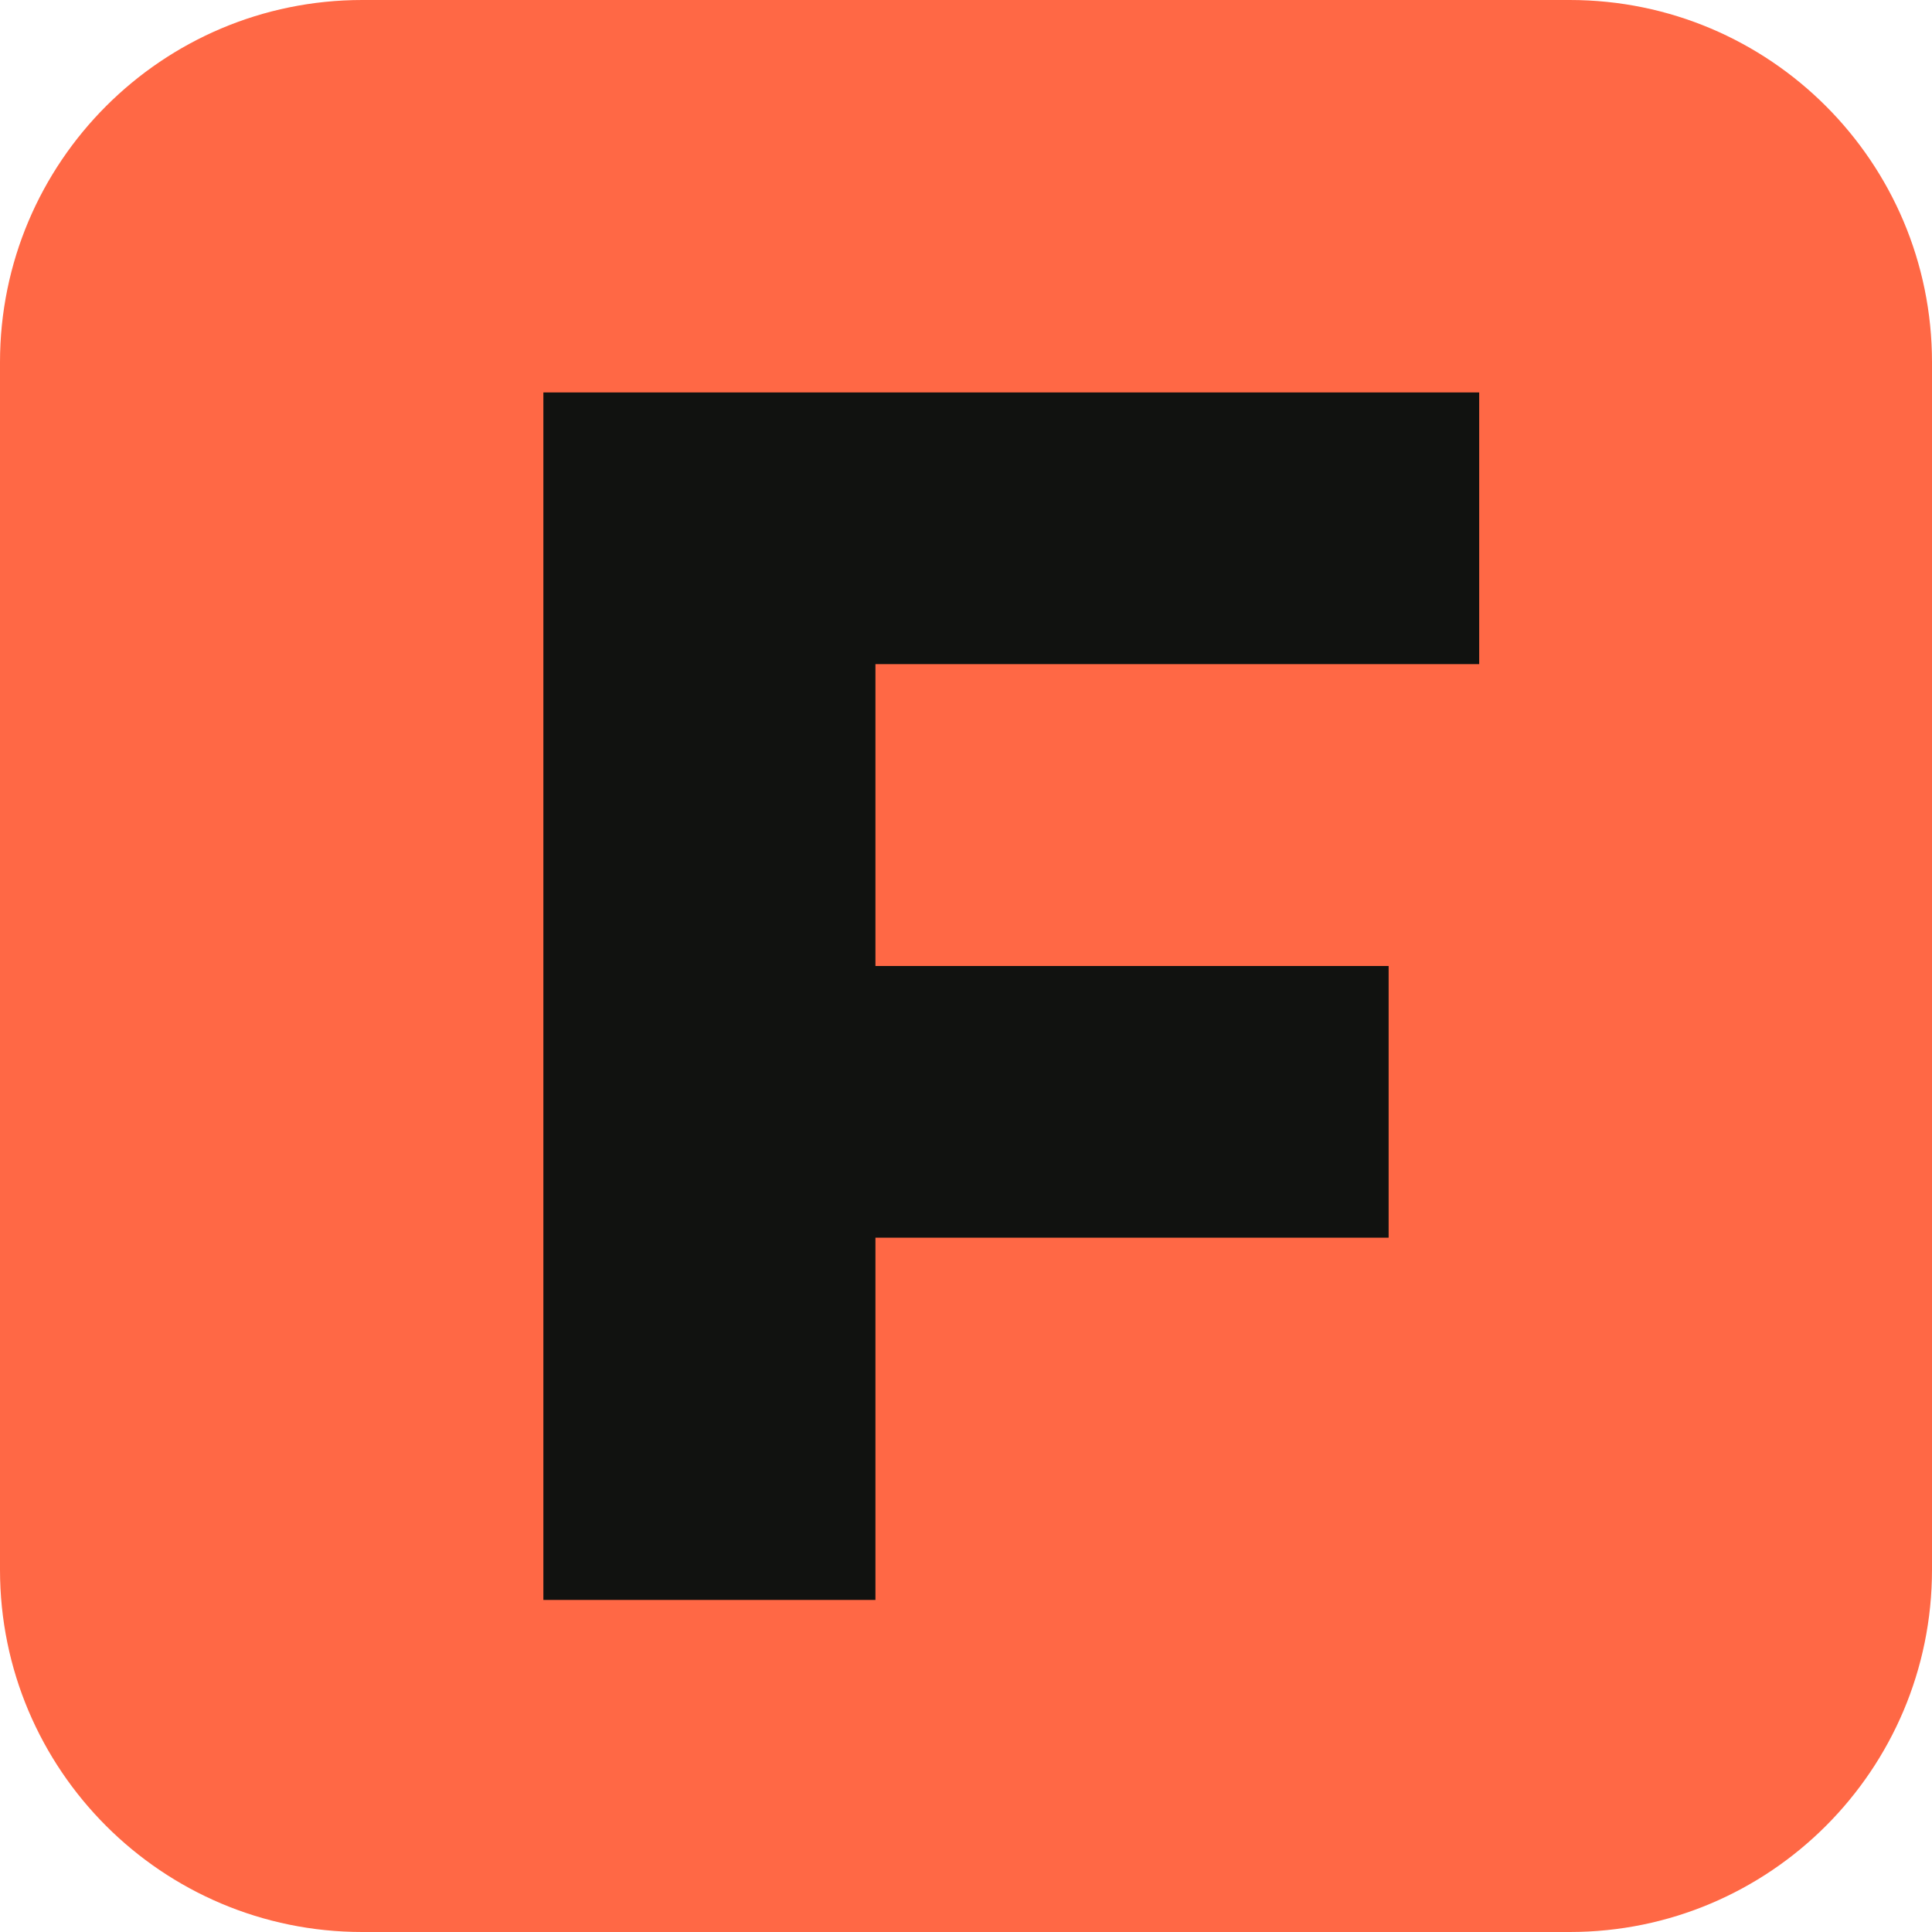
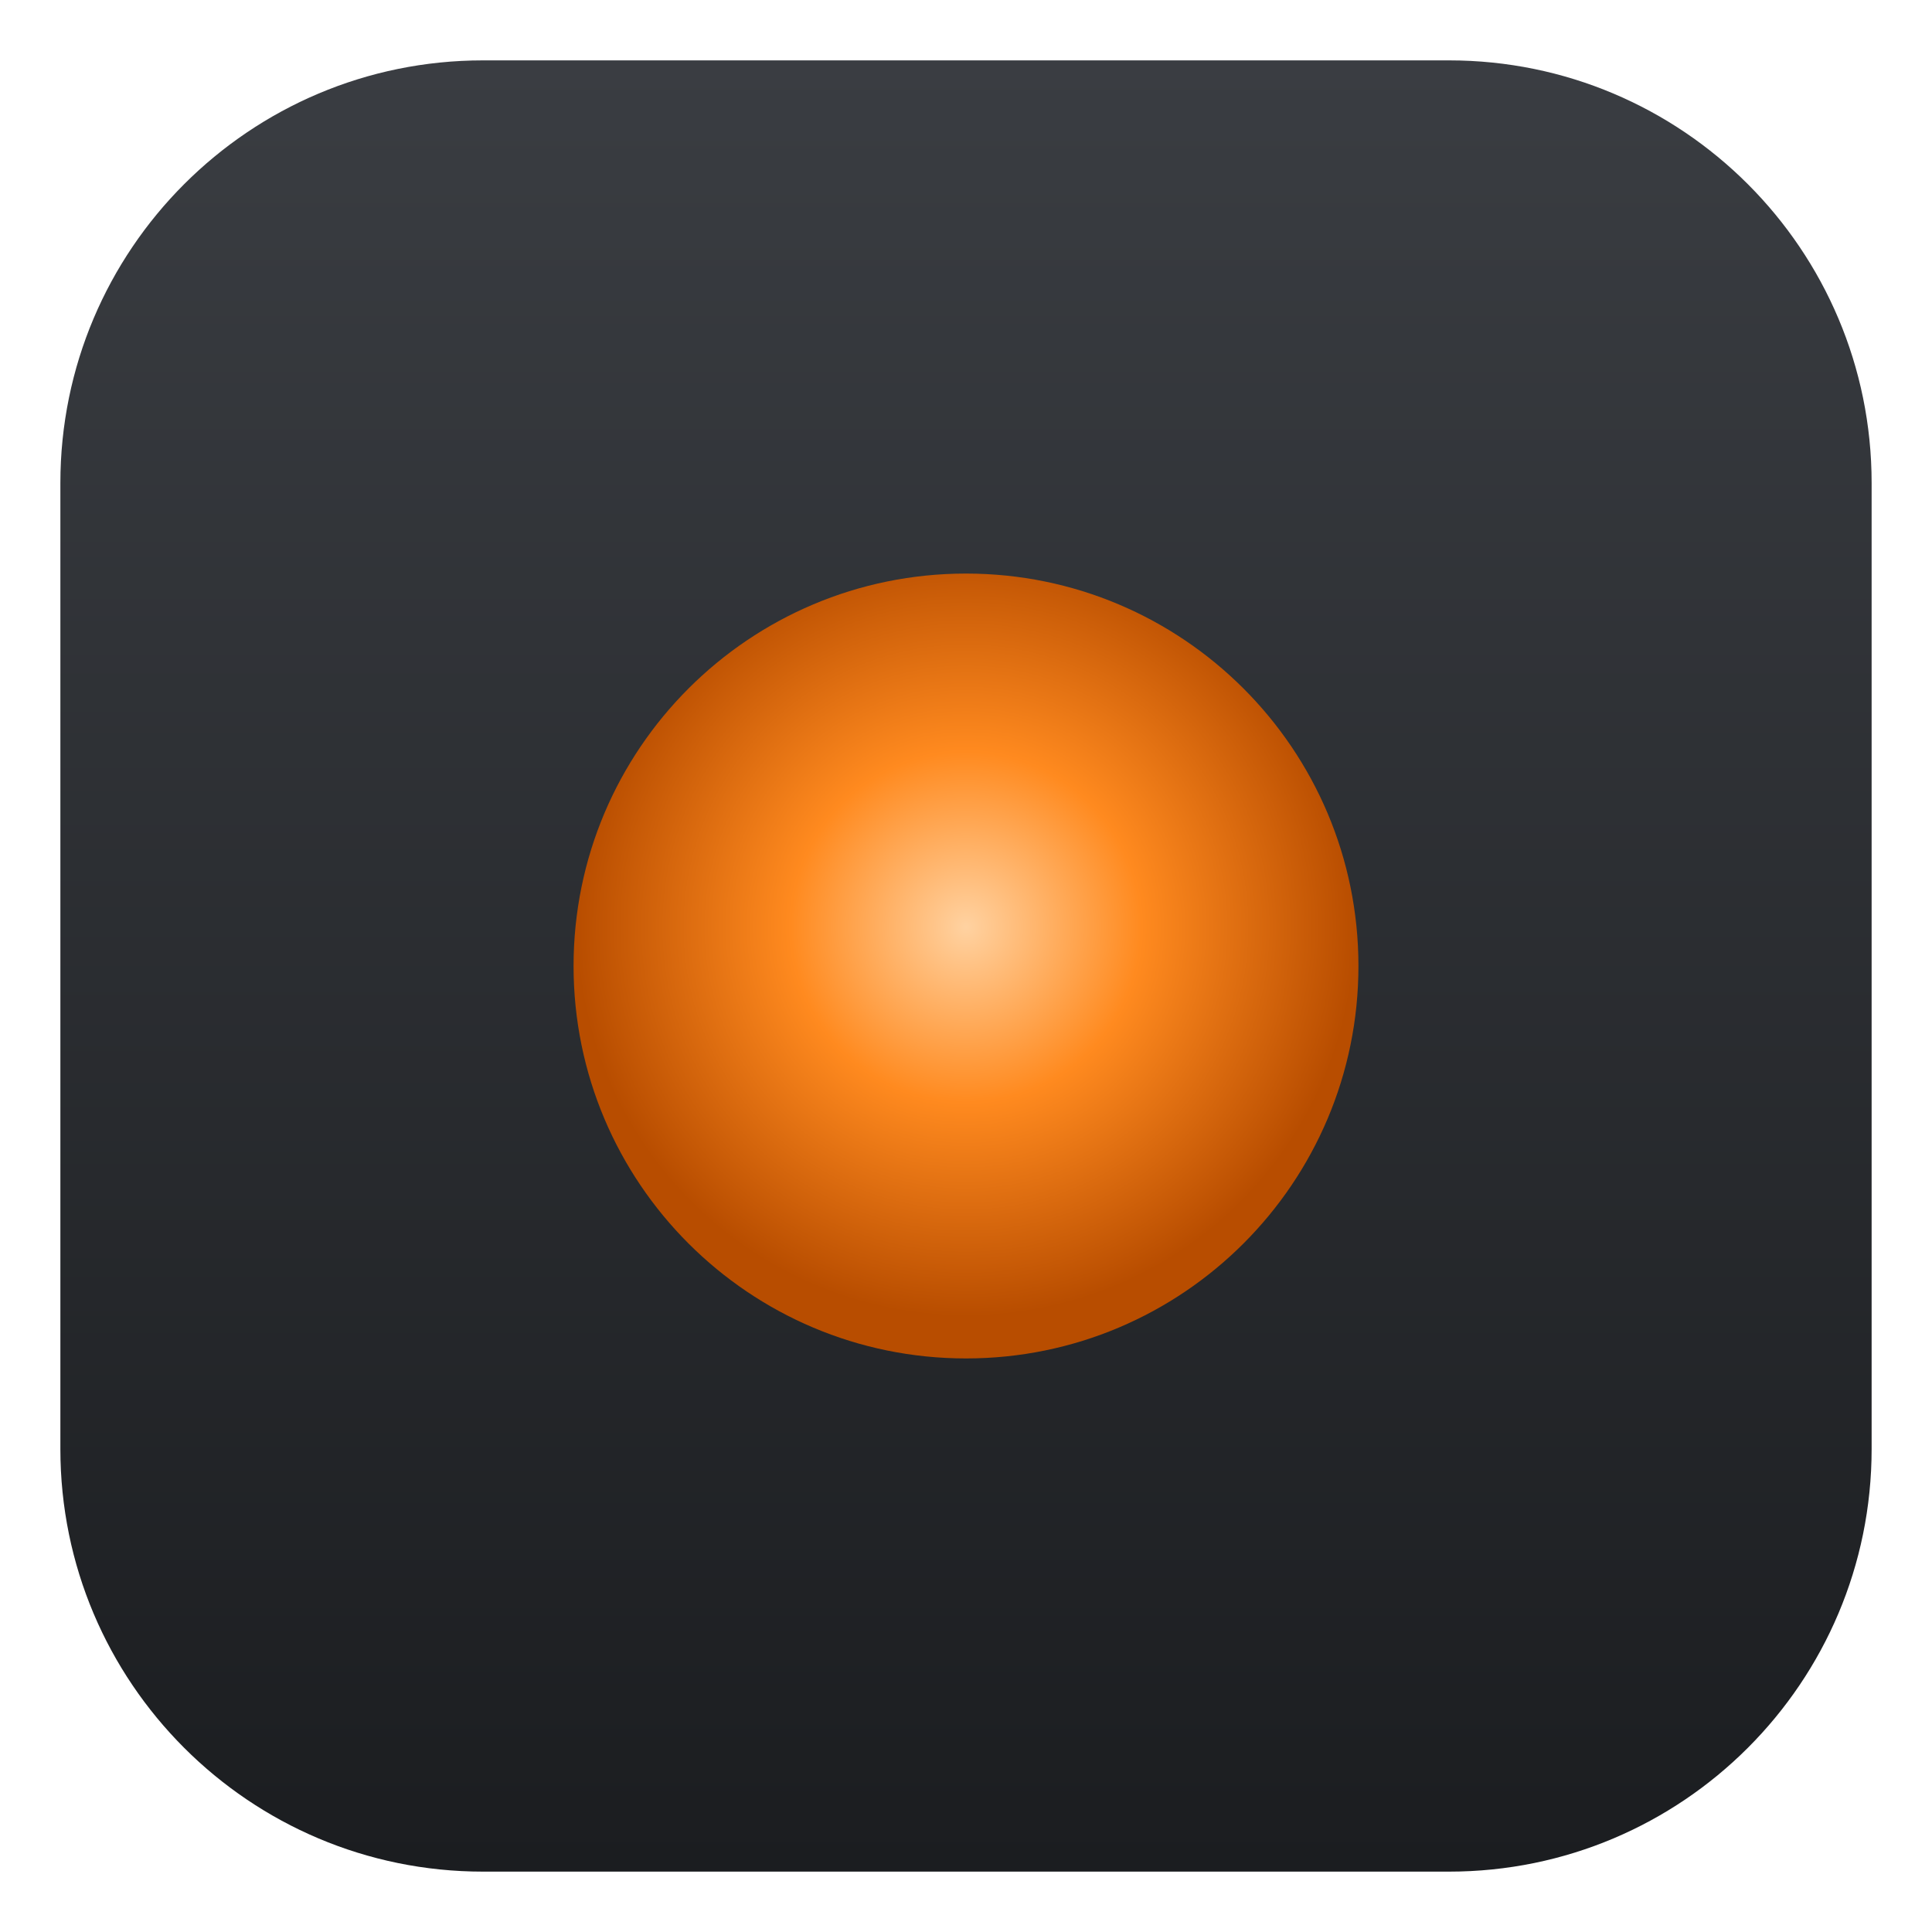
<svg xmlns="http://www.w3.org/2000/svg" viewBox="0 0 64 64">
-   <rect width="64" height="64" rx="12" fill="#ff6845" />
-   <path d="M18 13h31v9H29v10h17v9H29v12H18z" fill="#111210" />
+   <defs>
+     <linearGradient id="m" x1="0" y1="0" x2="0" y2="1">
+       <stop offset="0" stop-color="#3a3d42" />
+       <stop offset="1" stop-color="#1b1d20" />
+     </linearGradient>
+     <radialGradient id="l" cx=".5" cy=".45" r=".5">
+       <stop offset="0" stop-color="#ffd2a1" />
+       <stop offset=".45" stop-color="#ff8a1f" />
+       <stop offset="1" stop-color="#b84d00" />
+     </radialGradient>
+   </defs>
+   <rect x="2" y="2" width="60" height="60" rx="14" fill="url(#m)" />
+   <circle cx="32" cy="32" r="13" fill="url(#l)" />
</svg>
